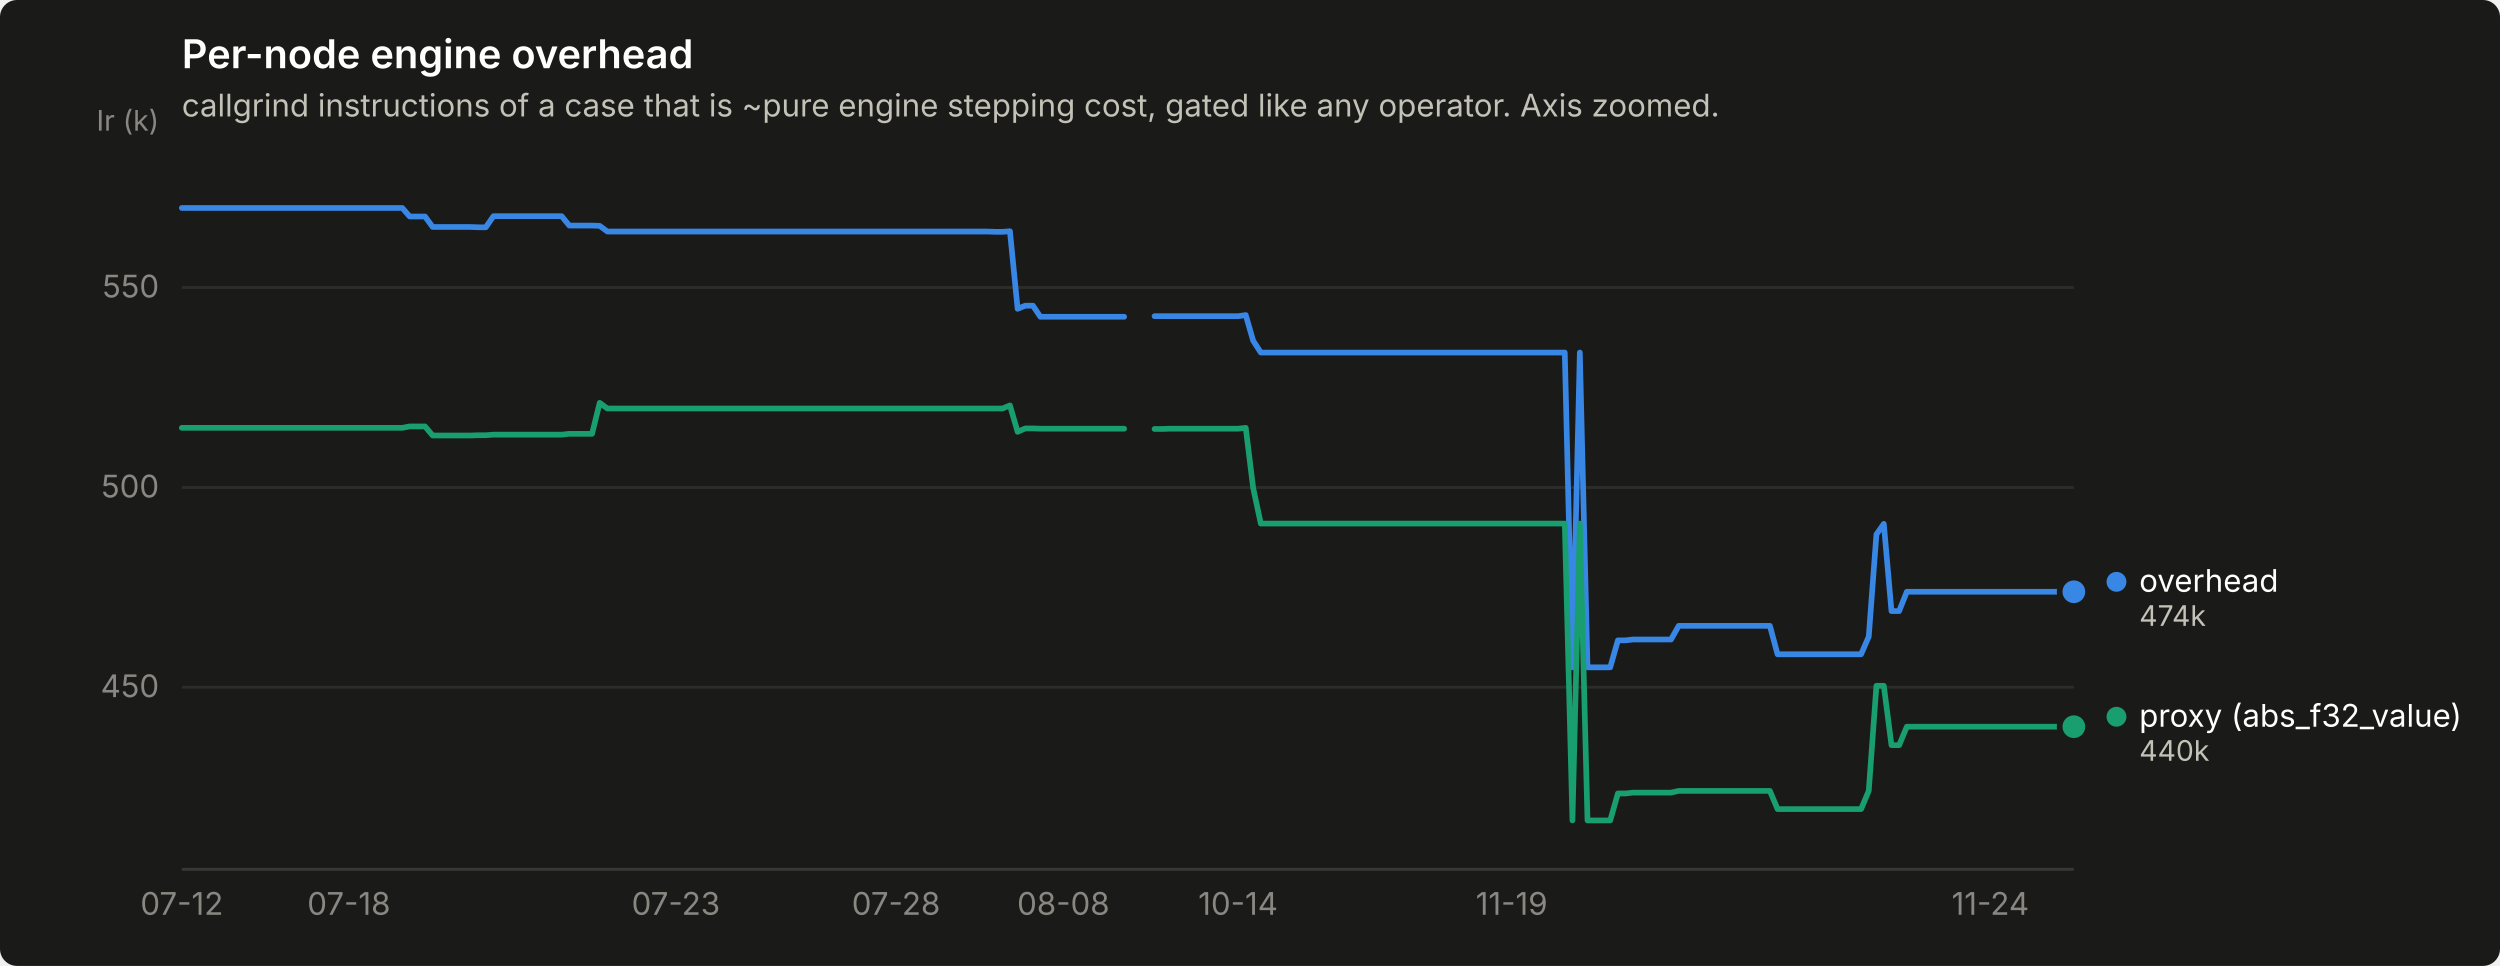
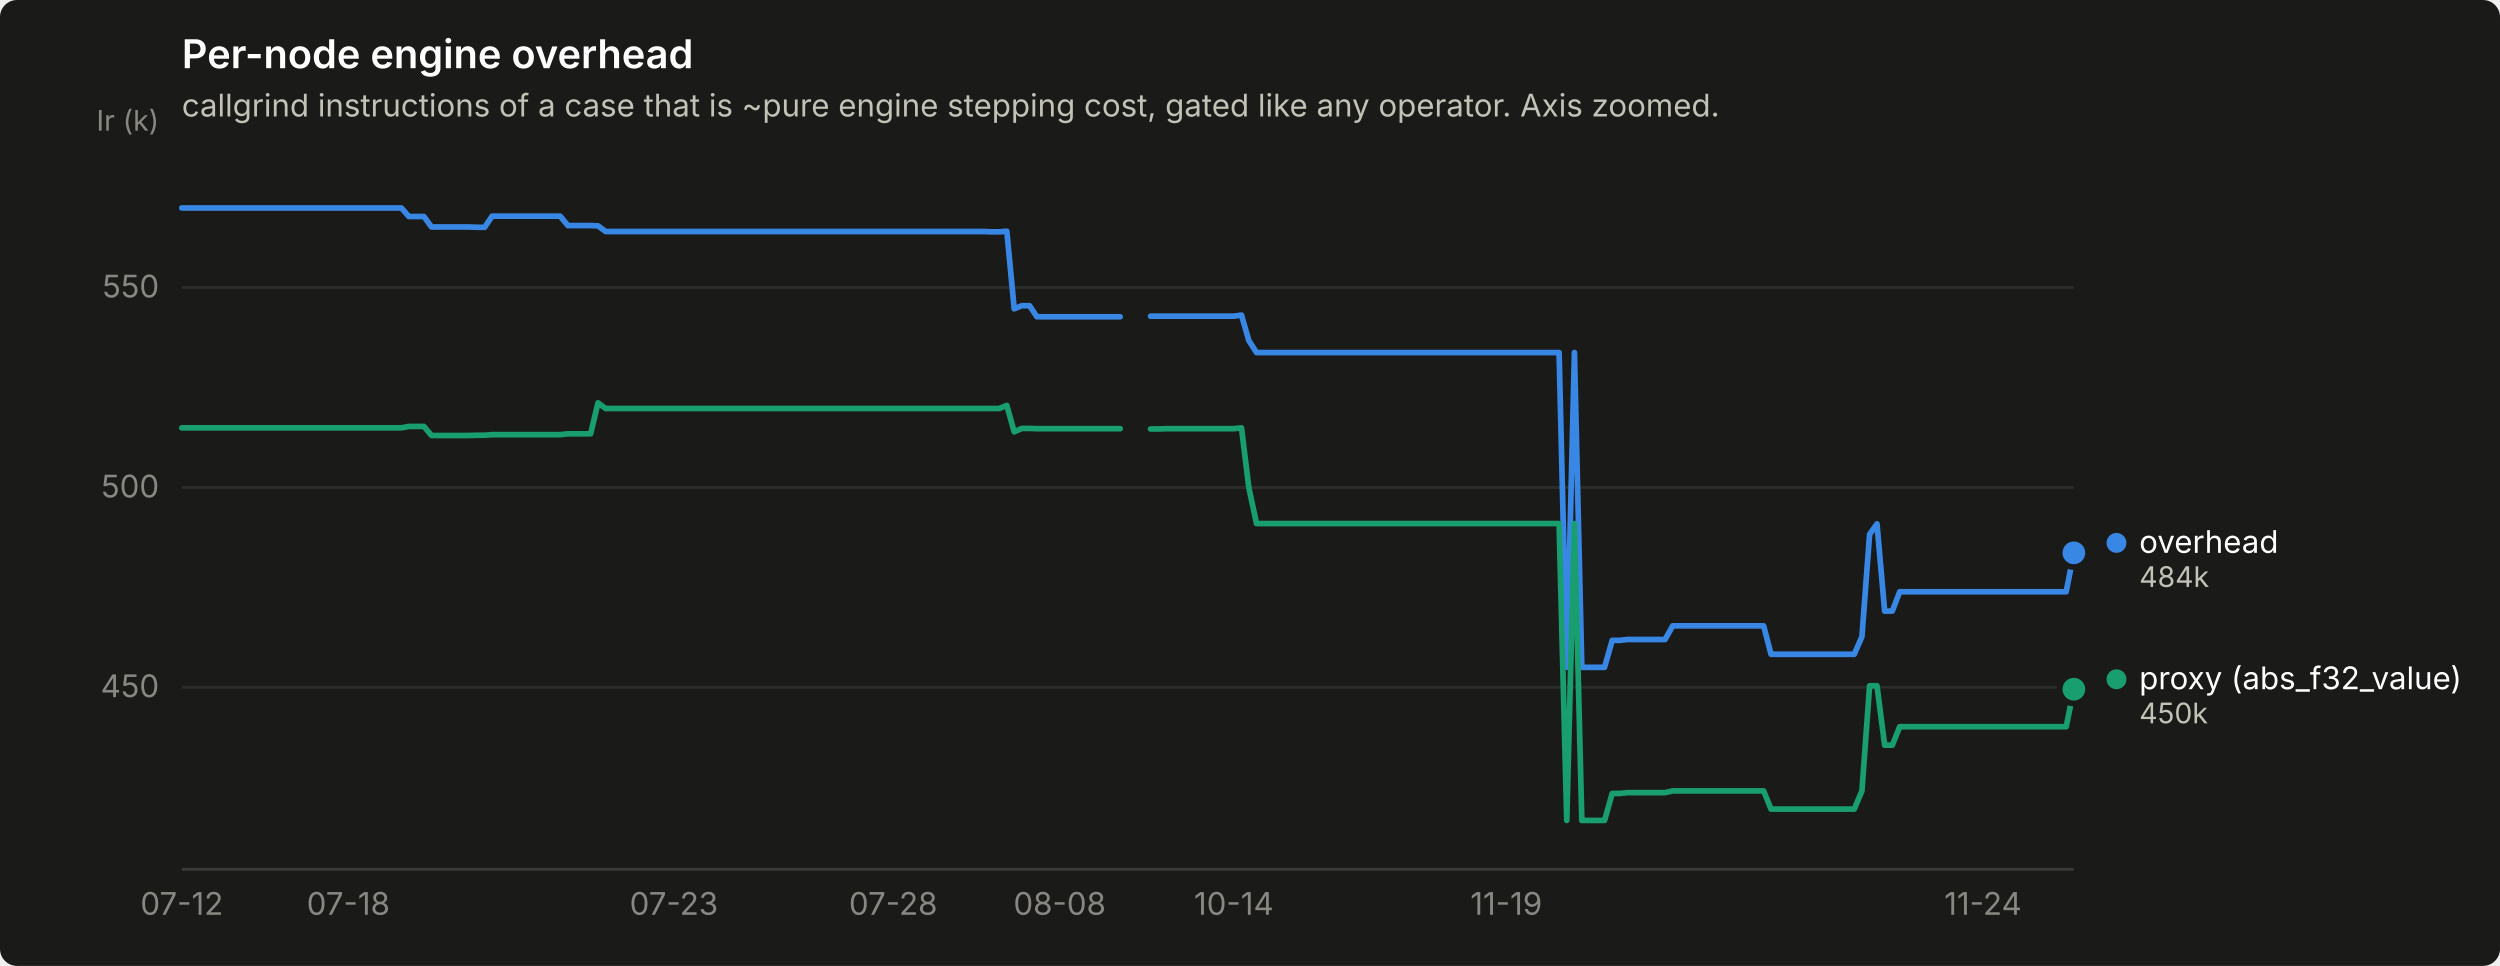
<svg xmlns="http://www.w3.org/2000/svg" width="880" height="340" viewBox="0 0 880 340" role="img" aria-label="Per-node engine overhead">
  <rect width="880" height="340" rx="6" fill="#1a1a19" />
  <text x="64" y="24" font-family="system-ui, -apple-system, &quot;Segoe UI&quot;, sans-serif" font-size="14" font-weight="600" fill="#ffffff">Per-node engine overhead</text>
  <text x="64" y="41" font-family="system-ui, -apple-system, &quot;Segoe UI&quot;, sans-serif" font-size="11" fill="#c3c2b7">callgrind instructions of a case that is ~pure engine stepping cost, gated like any operator. Axis zoomed.</text>
  <line x1="64" y1="241.9" x2="730" y2="241.9" stroke="#2c2c2a" stroke-width="1" />
  <text x="56" y="245.4" text-anchor="end" font-family="system-ui, -apple-system, &quot;Segoe UI&quot;, sans-serif" font-size="11" style="font-variant-numeric: tabular-nums" fill="#898781">450</text>
  <line x1="64" y1="171.6" x2="730" y2="171.6" stroke="#2c2c2a" stroke-width="1" />
  <text x="56" y="175.1" text-anchor="end" font-family="system-ui, -apple-system, &quot;Segoe UI&quot;, sans-serif" font-size="11" style="font-variant-numeric: tabular-nums" fill="#898781">500</text>
  <line x1="64" y1="101.2" x2="730" y2="101.2" stroke="#2c2c2a" stroke-width="1" />
  <text x="56" y="104.7" text-anchor="end" font-family="system-ui, -apple-system, &quot;Segoe UI&quot;, sans-serif" font-size="11" style="font-variant-numeric: tabular-nums" fill="#898781">550</text>
  <text x="56" y="46" text-anchor="end" font-family="system-ui, -apple-system, &quot;Segoe UI&quot;, sans-serif" font-size="10" fill="#898781">Ir (k)</text>
  <line x1="64" y1="306" x2="730" y2="306" stroke="#383835" stroke-width="1" />
  <text x="64.0" y="322" text-anchor="middle" font-family="system-ui, -apple-system, &quot;Segoe UI&quot;, sans-serif" font-size="11" style="font-variant-numeric: tabular-nums" fill="#898781">07-12</text>
-   <text x="122.8" y="322" text-anchor="middle" font-family="system-ui, -apple-system, &quot;Segoe UI&quot;, sans-serif" font-size="11" style="font-variant-numeric: tabular-nums" fill="#898781">07-18</text>
-   <text x="237.9" y="322" text-anchor="middle" font-family="system-ui, -apple-system, &quot;Segoe UI&quot;, sans-serif" font-size="11" style="font-variant-numeric: tabular-nums" fill="#898781">07-23</text>
-   <text x="315.4" y="322" text-anchor="middle" font-family="system-ui, -apple-system, &quot;Segoe UI&quot;, sans-serif" font-size="11" style="font-variant-numeric: tabular-nums" fill="#898781">07-28</text>
-   <text x="374.3" y="322" text-anchor="middle" font-family="system-ui, -apple-system, &quot;Segoe UI&quot;, sans-serif" font-size="11" style="font-variant-numeric: tabular-nums" fill="#898781">08-08</text>
-   <text x="435.8" y="322" text-anchor="middle" font-family="system-ui, -apple-system, &quot;Segoe UI&quot;, sans-serif" font-size="11" style="font-variant-numeric: tabular-nums" fill="#898781">10-14</text>
-   <text x="532.1" y="322" text-anchor="middle" font-family="system-ui, -apple-system, &quot;Segoe UI&quot;, sans-serif" font-size="11" style="font-variant-numeric: tabular-nums" fill="#898781">11-19</text>
-   <text x="700.6" y="322" text-anchor="middle" font-family="system-ui, -apple-system, &quot;Segoe UI&quot;, sans-serif" font-size="11" style="font-variant-numeric: tabular-nums" fill="#898781">11-24</text>
-   <path d="M64.0,73.2 L66.7,73.2 L69.3,73.2 L72.0,73.2 L74.7,73.2 L77.4,73.2 L80.0,73.2 L82.7,73.2 L85.4,73.2 L88.1,73.2 L90.7,73.2 L93.4,73.2 L96.1,73.2 L98.8,73.2 L101.4,73.2 L104.1,73.2 L106.8,73.2 L109.5,73.2 L112.1,73.2 L114.8,73.2 L117.5,73.2 L120.2,73.2 L122.8,73.2 L125.5,73.2 L128.2,73.2 L130.9,73.2 L133.5,73.2 L136.2,73.2 L138.9,73.2 L141.6,73.2 L144.2,76.2 L146.9,76.2 L149.6,76.2 L152.3,79.9 L154.9,79.9 L157.6,79.9 L160.3,79.9 L163.0,79.9 L165.6,79.9 L168.3,80.0 L171.0,80.0 L173.7,76.1 L176.3,76.1 L179.0,76.1 L181.7,76.1 L184.4,76.1 L187.0,76.1 L189.7,76.1 L192.4,76.1 L195.1,76.1 L197.7,76.1 L200.4,79.4 L203.1,79.4 L205.8,79.4 L208.4,79.4 L211.1,79.5 L213.8,81.5 L216.5,81.5 L219.1,81.5 L221.8,81.5 L224.5,81.5 L227.2,81.5 L229.8,81.5 L232.5,81.5 L235.2,81.5 L237.9,81.5 L240.5,81.5 L243.2,81.5 L245.9,81.5 L248.6,81.5 L251.2,81.5 L253.9,81.5 L256.6,81.5 L259.3,81.5 L261.9,81.5 L264.6,81.5 L267.3,81.5 L270.0,81.5 L272.6,81.5 L275.3,81.5 L278.0,81.5 L280.7,81.5 L283.3,81.5 L286.0,81.5 L288.7,81.5 L291.3,81.5 L294.0,81.5 L296.7,81.5 L299.4,81.5 L302.0,81.5 L304.7,81.5 L307.4,81.5 L310.1,81.5 L312.7,81.5 L315.4,81.5 L318.1,81.5 L320.8,81.5 L323.4,81.5 L326.1,81.5 L328.8,81.5 L331.5,81.5 L334.1,81.5 L336.8,81.5 L339.5,81.5 L342.2,81.5 L344.8,81.5 L347.5,81.5 L350.2,81.6 L352.9,81.6 L355.5,81.4 L358.2,108.7 L360.9,107.6 L363.6,107.6 L366.2,111.5 L368.9,111.5 L371.6,111.5 L374.3,111.5 L376.9,111.5 L379.6,111.5 L382.3,111.5 L385.0,111.5 L387.6,111.5 L390.3,111.5 L393.0,111.5 L395.7,111.5" fill="none" stroke="#3987e5" stroke-width="2" stroke-linejoin="round" stroke-linecap="round" />
-   <path d="M406.4,111.3 L409.0,111.3 L411.7,111.3 L414.4,111.3 L417.1,111.3 L419.7,111.3 L422.4,111.3 L425.1,111.3 L427.8,111.3 L430.4,111.3 L433.1,111.3 L435.8,111.3 L438.5,110.9 L441.1,119.9 L443.8,124.1 L446.5,124.1 L449.2,124.1 L451.8,124.1 L454.5,124.1 L457.2,124.1 L459.9,124.1 L462.5,124.1 L465.2,124.1 L467.9,124.1 L470.6,124.1 L473.2,124.1 L475.9,124.1 L478.6,124.1 L481.3,124.1 L483.9,124.1 L486.6,124.1 L489.3,124.1 L492.0,124.1 L494.6,124.1 L497.3,124.1 L500.0,124.1 L502.7,124.1 L505.3,124.1 L508.0,124.1 L510.7,124.1 L513.3,124.1 L516.0,124.1 L518.7,124.1 L521.4,124.1 L524.0,124.1 L526.7,124.1 L529.4,124.1 L532.1,124.1 L534.7,124.1 L537.4,124.1 L540.1,124.1 L542.8,124.1 L545.4,124.1 L548.1,124.1 L550.8,124.1 L553.5,234.9 L556.1,124.1 L558.8,234.9 L561.5,234.9 L564.2,234.9 L566.8,234.9 L569.5,225.4 L572.2,225.4 L574.9,225.1 L577.5,225.1 L580.2,225.1 L582.9,225.1 L585.6,225.1 L588.2,225.1 L590.9,220.3 L593.6,220.3 L596.3,220.3 L598.9,220.3 L601.6,220.3 L604.3,220.3 L607.0,220.3 L609.6,220.3 L612.3,220.3 L615.0,220.3 L617.7,220.3 L620.3,220.3 L623.0,220.3 L625.7,230.3 L628.4,230.3 L631.0,230.3 L633.7,230.3 L636.4,230.3 L639.1,230.3 L641.7,230.3 L644.4,230.3 L647.1,230.3 L649.8,230.3 L652.4,230.3 L655.1,230.3 L657.8,224.1 L660.5,188.1 L663.1,184.4 L665.8,215.1 L668.5,215.1 L671.2,208.3 L673.8,208.3 L676.5,208.3 L679.2,208.3 L681.9,208.3 L684.5,208.3 L687.2,208.3 L689.9,208.3 L692.6,208.3 L695.2,208.3 L697.9,208.3 L700.6,208.3 L703.3,208.3 L705.9,208.3 L708.6,208.3 L711.3,208.3 L714.0,208.3 L716.6,208.3 L719.3,208.3 L722.0,208.3 L724.7,208.3 L727.3,208.3 L730.0,208.3" fill="none" stroke="#3987e5" stroke-width="2" stroke-linejoin="round" stroke-linecap="round" />
-   <circle cx="730.0" cy="208.3" r="6" fill="#1a1a19" />
-   <circle cx="730.0" cy="208.3" r="4" fill="#3987e5" />
-   <path d="M64.0,150.6 L66.7,150.6 L69.3,150.6 L72.0,150.6 L74.7,150.6 L77.4,150.6 L80.0,150.6 L82.7,150.6 L85.4,150.6 L88.1,150.6 L90.7,150.6 L93.4,150.6 L96.1,150.6 L98.8,150.6 L101.4,150.6 L104.1,150.6 L106.8,150.6 L109.5,150.6 L112.1,150.6 L114.8,150.6 L117.5,150.6 L120.2,150.6 L122.8,150.6 L125.5,150.6 L128.2,150.6 L130.9,150.6 L133.5,150.6 L136.2,150.6 L138.9,150.6 L141.6,150.6 L144.2,150.1 L146.9,150.1 L149.6,150.1 L152.3,153.3 L154.9,153.3 L157.6,153.3 L160.3,153.3 L163.0,153.3 L165.6,153.3 L168.3,153.2 L171.0,153.2 L173.7,153.0 L176.3,153.0 L179.0,153.0 L181.7,153.0 L184.4,153.0 L187.0,153.0 L189.7,153.0 L192.4,153.0 L195.1,153.0 L197.7,153.0 L200.4,152.7 L203.1,152.7 L205.8,152.7 L208.4,152.7 L211.1,141.8 L213.8,143.8 L216.5,143.8 L219.1,143.8 L221.8,143.8 L224.5,143.8 L227.2,143.8 L229.8,143.8 L232.5,143.8 L235.2,143.8 L237.9,143.8 L240.5,143.8 L243.2,143.8 L245.9,143.8 L248.6,143.8 L251.2,143.8 L253.9,143.8 L256.6,143.8 L259.3,143.8 L261.9,143.8 L264.6,143.8 L267.3,143.8 L270.0,143.8 L272.6,143.8 L275.3,143.8 L278.0,143.8 L280.7,143.8 L283.3,143.8 L286.0,143.8 L288.7,143.8 L291.3,143.8 L294.0,143.8 L296.7,143.8 L299.4,143.8 L302.0,143.8 L304.7,143.8 L307.4,143.8 L310.1,143.8 L312.7,143.8 L315.4,143.8 L318.1,143.8 L320.8,143.8 L323.4,143.8 L326.1,143.8 L328.8,143.8 L331.5,143.8 L334.1,143.8 L336.8,143.8 L339.5,143.8 L342.2,143.8 L344.8,143.8 L347.5,143.8 L350.2,143.8 L352.9,143.8 L355.5,142.7 L358.2,152.0 L360.9,150.8 L363.6,150.8 L366.2,150.9 L368.9,150.9 L371.6,150.9 L374.3,150.9 L376.9,150.9 L379.6,150.9 L382.3,150.9 L385.0,150.9 L387.6,150.9 L390.3,150.9 L393.0,150.9 L395.7,150.9" fill="none" stroke="#199e70" stroke-width="2" stroke-linejoin="round" stroke-linecap="round" />
-   <path d="M406.4,151.0 L409.0,151.0 L411.7,150.9 L414.4,150.9 L417.1,150.9 L419.7,150.9 L422.4,150.9 L425.1,150.9 L427.8,150.9 L430.4,150.9 L433.1,150.9 L435.8,150.9 L438.5,150.6 L441.1,171.7 L443.8,184.3 L446.5,184.3 L449.2,184.3 L451.8,184.3 L454.5,184.3 L457.2,184.3 L459.9,184.3 L462.5,184.3 L465.2,184.3 L467.9,184.3 L470.6,184.3 L473.2,184.3 L475.9,184.3 L478.6,184.3 L481.3,184.3 L483.9,184.3 L486.6,184.3 L489.3,184.3 L492.0,184.3 L494.6,184.3 L497.3,184.3 L500.0,184.3 L502.7,184.3 L505.3,184.3 L508.0,184.3 L510.7,184.3 L513.3,184.3 L516.0,184.3 L518.7,184.3 L521.4,184.3 L524.0,184.3 L526.7,184.3 L529.4,184.3 L532.1,184.3 L534.7,184.3 L537.4,184.3 L540.1,184.3 L542.8,184.3 L545.4,184.3 L548.1,184.3 L550.8,184.3 L553.5,288.8 L556.1,184.3 L558.8,288.8 L561.5,288.8 L564.2,288.8 L566.8,288.8 L569.5,279.3 L572.2,279.3 L574.9,279.0 L577.5,279.0 L580.2,279.0 L582.9,279.0 L585.6,279.0 L588.2,279.0 L590.9,278.4 L593.6,278.4 L596.3,278.4 L598.9,278.4 L601.6,278.4 L604.3,278.4 L607.0,278.4 L609.6,278.4 L612.3,278.4 L615.0,278.4 L617.7,278.4 L620.3,278.4 L623.0,278.4 L625.7,284.8 L628.4,284.8 L631.0,284.8 L633.7,284.8 L636.4,284.8 L639.1,284.8 L641.7,284.8 L644.4,284.8 L647.1,284.8 L649.8,284.8 L652.4,284.8 L655.1,284.8 L657.8,278.4 L660.5,241.4 L663.1,241.4 L665.8,262.3 L668.5,262.3 L671.2,255.8 L673.8,255.8 L676.5,255.8 L679.2,255.8 L681.9,255.8 L684.5,255.8 L687.2,255.8 L689.9,255.8 L692.6,255.8 L695.2,255.8 L697.9,255.8 L700.6,255.8 L703.3,255.8 L705.9,255.8 L708.6,255.8 L711.3,255.8 L714.0,255.8 L716.6,255.8 L719.3,255.8 L722.0,255.8 L724.7,255.8 L727.3,255.8 L730.0,255.8" fill="none" stroke="#199e70" stroke-width="2" stroke-linejoin="round" stroke-linecap="round" />
-   <circle cx="730.0" cy="255.8" r="6" fill="#1a1a19" />
-   <circle cx="730.0" cy="255.8" r="4" fill="#199e70" />
-   <circle cx="745.0" cy="204.8" r="3.5" fill="#3987e5" />
-   <text x="753.0" y="208.3" font-family="system-ui, -apple-system, &quot;Segoe UI&quot;, sans-serif" font-size="11" fill="#ffffff">overhead</text>
-   <text x="753.0" y="220.3" font-family="system-ui, -apple-system, &quot;Segoe UI&quot;, sans-serif" font-size="10" style="font-variant-numeric: tabular-nums" fill="#c3c2b7">474k</text>
-   <circle cx="745.0" cy="252.3" r="3.5" fill="#199e70" />
-   <text x="753.0" y="255.8" font-family="system-ui, -apple-system, &quot;Segoe UI&quot;, sans-serif" font-size="11" fill="#ffffff">proxy (abs_f32_value)</text>
-   <text x="753.0" y="267.8" font-family="system-ui, -apple-system, &quot;Segoe UI&quot;, sans-serif" font-size="10" style="font-variant-numeric: tabular-nums" fill="#c3c2b7">440k</text>
+   <text x="122.6" y="322" text-anchor="middle" font-family="system-ui, -apple-system, &quot;Segoe UI&quot;, sans-serif" font-size="11" style="font-variant-numeric: tabular-nums" fill="#898781">07-18</text>
+   <text x="237.2" y="322" text-anchor="middle" font-family="system-ui, -apple-system, &quot;Segoe UI&quot;, sans-serif" font-size="11" style="font-variant-numeric: tabular-nums" fill="#898781">07-23</text>
+   <text x="314.4" y="322" text-anchor="middle" font-family="system-ui, -apple-system, &quot;Segoe UI&quot;, sans-serif" font-size="11" style="font-variant-numeric: tabular-nums" fill="#898781">07-28</text>
+   <text x="373.0" y="322" text-anchor="middle" font-family="system-ui, -apple-system, &quot;Segoe UI&quot;, sans-serif" font-size="11" style="font-variant-numeric: tabular-nums" fill="#898781">08-08</text>
+   <text x="434.3" y="322" text-anchor="middle" font-family="system-ui, -apple-system, &quot;Segoe UI&quot;, sans-serif" font-size="11" style="font-variant-numeric: tabular-nums" fill="#898781">10-14</text>
+   <text x="530.2" y="322" text-anchor="middle" font-family="system-ui, -apple-system, &quot;Segoe UI&quot;, sans-serif" font-size="11" style="font-variant-numeric: tabular-nums" fill="#898781">11-19</text>
+   <text x="698.0" y="322" text-anchor="middle" font-family="system-ui, -apple-system, &quot;Segoe UI&quot;, sans-serif" font-size="11" style="font-variant-numeric: tabular-nums" fill="#898781">11-24</text>
+   <path d="M64.0,73.2 L66.7,73.2 L69.3,73.2 L72.0,73.2 L74.7,73.2 L77.3,73.2 L80.0,73.2 L82.6,73.2 L85.3,73.2 L88.0,73.2 L90.6,73.2 L93.3,73.2 L96.0,73.2 L98.6,73.2 L101.3,73.2 L104.0,73.2 L106.6,73.2 L109.3,73.2 L112.0,73.2 L114.6,73.2 L117.3,73.2 L119.9,73.2 L122.6,73.2 L125.3,73.2 L127.9,73.2 L130.6,73.2 L133.3,73.2 L135.9,73.2 L138.6,73.2 L141.3,73.2 L143.9,76.2 L146.6,76.2 L149.2,76.2 L151.9,79.9 L154.6,79.9 L157.2,79.9 L159.9,79.9 L162.6,79.9 L165.2,79.9 L167.9,80.0 L170.6,80.0 L173.2,76.1 L175.9,76.1 L178.6,76.1 L181.2,76.1 L183.9,76.1 L186.5,76.1 L189.2,76.1 L191.9,76.1 L194.5,76.1 L197.2,76.1 L199.9,79.4 L202.5,79.4 L205.2,79.4 L207.9,79.4 L210.5,79.5 L213.2,81.5 L215.8,81.5 L218.5,81.5 L221.2,81.5 L223.8,81.5 L226.5,81.5 L229.2,81.5 L231.8,81.5 L234.5,81.5 L237.2,81.5 L239.8,81.5 L242.5,81.5 L245.2,81.5 L247.8,81.5 L250.5,81.5 L253.1,81.5 L255.8,81.5 L258.5,81.5 L261.1,81.5 L263.8,81.5 L266.5,81.5 L269.1,81.5 L271.8,81.5 L274.5,81.5 L277.1,81.5 L279.8,81.5 L282.4,81.5 L285.1,81.5 L287.8,81.5 L290.4,81.5 L293.1,81.5 L295.8,81.5 L298.4,81.5 L301.1,81.5 L303.8,81.5 L306.4,81.5 L309.1,81.5 L311.8,81.5 L314.4,81.5 L317.1,81.5 L319.7,81.5 L322.4,81.5 L325.1,81.5 L327.7,81.5 L330.4,81.5 L333.1,81.5 L335.7,81.5 L338.4,81.5 L341.1,81.5 L343.7,81.5 L346.4,81.5 L349.0,81.6 L351.7,81.6 L354.4,81.4 L357.0,108.7 L359.7,107.6 L362.4,107.6 L365.0,111.5 L367.7,111.5 L370.4,111.5 L373.0,111.5 L375.7,111.5 L378.4,111.5 L381.0,111.5 L383.7,111.5 L386.3,111.5 L389.0,111.5 L391.7,111.5 L394.3,111.5" fill="none" stroke="#3987e5" stroke-width="2" stroke-linejoin="round" stroke-linecap="round" />
+   <path d="M405.0,111.3 L407.7,111.3 L410.3,111.3 L413.0,111.3 L415.6,111.3 L418.3,111.3 L421.0,111.3 L423.6,111.3 L426.3,111.3 L429.0,111.3 L431.6,111.3 L434.3,111.3 L437.0,110.9 L439.6,119.9 L442.3,124.1 L445.0,124.1 L447.6,124.1 L450.3,124.1 L452.9,124.1 L455.6,124.1 L458.3,124.1 L460.9,124.1 L463.6,124.1 L466.3,124.1 L468.9,124.1 L471.6,124.1 L474.3,124.1 L476.9,124.1 L479.6,124.1 L482.2,124.1 L484.9,124.1 L487.6,124.1 L490.2,124.1 L492.9,124.1 L495.6,124.1 L498.2,124.1 L500.9,124.1 L503.6,124.1 L506.2,124.1 L508.9,124.1 L511.6,124.1 L514.2,124.1 L516.9,124.1 L519.5,124.1 L522.2,124.1 L524.9,124.1 L527.5,124.1 L530.2,124.1 L532.9,124.1 L535.5,124.1 L538.2,124.1 L540.9,124.1 L543.5,124.1 L546.2,124.1 L548.8,124.1 L551.5,234.9 L554.2,124.1 L556.8,234.9 L559.5,234.9 L562.2,234.9 L564.8,234.9 L567.5,225.4 L570.2,225.4 L572.8,225.1 L575.5,225.1 L578.2,225.1 L580.8,225.1 L583.5,225.1 L586.1,225.1 L588.8,220.3 L591.5,220.3 L594.1,220.3 L596.8,220.3 L599.5,220.3 L602.1,220.3 L604.8,220.3 L607.5,220.3 L610.1,220.3 L612.8,220.3 L615.4,220.3 L618.1,220.3 L620.8,220.3 L623.4,230.3 L626.1,230.3 L628.8,230.3 L631.4,230.3 L634.1,230.3 L636.8,230.3 L639.4,230.3 L642.1,230.3 L644.8,230.3 L647.4,230.3 L650.1,230.3 L652.7,230.3 L655.4,224.1 L658.1,188.1 L660.7,184.4 L663.4,215.1 L666.1,215.1 L668.7,208.3 L671.4,208.3 L674.1,208.3 L676.7,208.3 L679.4,208.3 L682.0,208.3 L684.7,208.3 L687.4,208.3 L690.0,208.3 L692.7,208.3 L695.4,208.3 L698.0,208.3 L700.7,208.3 L703.4,208.3 L706.0,208.3 L708.7,208.3 L711.4,208.3 L714.0,208.3 L716.7,208.3 L719.3,208.3 L722.0,208.3 L724.7,208.3 L727.3,208.3 L730.0,194.6" fill="none" stroke="#3987e5" stroke-width="2" stroke-linejoin="round" stroke-linecap="round" />
+   <circle cx="730.0" cy="194.6" r="6" fill="#1a1a19" />
+   <circle cx="730.0" cy="194.6" r="4" fill="#3987e5" />
+   <path d="M64.0,150.6 L66.7,150.6 L69.3,150.6 L72.0,150.6 L74.7,150.6 L77.3,150.6 L80.0,150.6 L82.6,150.6 L85.3,150.6 L88.0,150.6 L90.6,150.6 L93.3,150.6 L96.0,150.6 L98.6,150.6 L101.3,150.6 L104.0,150.6 L106.6,150.6 L109.3,150.6 L112.0,150.6 L114.6,150.6 L117.3,150.6 L119.9,150.6 L122.6,150.6 L125.3,150.6 L127.9,150.6 L130.6,150.6 L133.3,150.6 L135.9,150.6 L138.6,150.6 L141.3,150.6 L143.9,150.1 L146.6,150.1 L149.2,150.1 L151.9,153.3 L154.6,153.3 L157.2,153.3 L159.9,153.3 L162.6,153.3 L165.2,153.3 L167.9,153.2 L170.6,153.2 L173.2,153.0 L175.9,153.0 L178.6,153.0 L181.2,153.0 L183.9,153.0 L186.5,153.0 L189.2,153.0 L191.9,153.0 L194.5,153.0 L197.2,153.0 L199.9,152.7 L202.5,152.7 L205.2,152.7 L207.9,152.7 L210.5,141.8 L213.2,143.8 L215.8,143.8 L218.5,143.8 L221.2,143.8 L223.8,143.8 L226.5,143.8 L229.2,143.8 L231.8,143.8 L234.5,143.8 L237.2,143.8 L239.8,143.8 L242.5,143.8 L245.2,143.8 L247.8,143.8 L250.5,143.8 L253.1,143.8 L255.8,143.8 L258.5,143.8 L261.1,143.8 L263.8,143.8 L266.5,143.8 L269.1,143.8 L271.8,143.8 L274.5,143.8 L277.1,143.8 L279.8,143.8 L282.4,143.8 L285.1,143.8 L287.8,143.8 L290.4,143.8 L293.1,143.8 L295.8,143.8 L298.4,143.8 L301.1,143.8 L303.8,143.8 L306.4,143.8 L309.1,143.8 L311.8,143.8 L314.4,143.8 L317.1,143.8 L319.7,143.8 L322.4,143.8 L325.1,143.8 L327.7,143.8 L330.4,143.8 L333.1,143.8 L335.7,143.8 L338.4,143.8 L341.1,143.8 L343.7,143.8 L346.4,143.8 L349.0,143.8 L351.7,143.8 L354.4,142.7 L357.0,152.0 L359.7,150.8 L362.4,150.8 L365.0,150.9 L367.7,150.9 L370.4,150.9 L373.0,150.9 L375.7,150.9 L378.4,150.9 L381.0,150.9 L383.7,150.9 L386.3,150.9 L389.0,150.9 L391.7,150.9 L394.3,150.9" fill="none" stroke="#199e70" stroke-width="2" stroke-linejoin="round" stroke-linecap="round" />
+   <path d="M405.0,151.0 L407.7,151.0 L410.3,150.9 L413.0,150.9 L415.6,150.9 L418.3,150.9 L421.0,150.9 L423.6,150.9 L426.3,150.9 L429.0,150.9 L431.6,150.9 L434.3,150.9 L437.0,150.6 L439.6,171.7 L442.3,184.3 L445.0,184.3 L447.6,184.3 L450.3,184.3 L452.9,184.3 L455.6,184.3 L458.3,184.3 L460.9,184.3 L463.6,184.3 L466.3,184.3 L468.9,184.3 L471.6,184.3 L474.3,184.3 L476.9,184.3 L479.6,184.3 L482.2,184.3 L484.9,184.3 L487.6,184.3 L490.2,184.3 L492.9,184.3 L495.6,184.3 L498.2,184.3 L500.9,184.3 L503.6,184.3 L506.2,184.3 L508.9,184.3 L511.6,184.3 L514.2,184.3 L516.9,184.3 L519.5,184.3 L522.2,184.3 L524.9,184.3 L527.5,184.3 L530.2,184.3 L532.9,184.3 L535.5,184.3 L538.2,184.3 L540.9,184.3 L543.5,184.3 L546.2,184.3 L548.8,184.3 L551.5,288.8 L554.2,184.3 L556.8,288.8 L559.5,288.8 L562.2,288.8 L564.8,288.8 L567.5,279.3 L570.2,279.3 L572.8,279.0 L575.5,279.0 L578.2,279.0 L580.8,279.0 L583.5,279.0 L586.1,279.0 L588.8,278.4 L591.5,278.4 L594.1,278.4 L596.8,278.4 L599.5,278.4 L602.1,278.4 L604.8,278.4 L607.5,278.4 L610.1,278.4 L612.8,278.4 L615.4,278.4 L618.1,278.4 L620.8,278.4 L623.4,284.8 L626.1,284.8 L628.8,284.8 L631.4,284.8 L634.1,284.8 L636.8,284.8 L639.4,284.8 L642.1,284.8 L644.8,284.8 L647.4,284.8 L650.1,284.8 L652.7,284.8 L655.4,278.4 L658.1,241.4 L660.7,241.4 L663.4,262.3 L666.1,262.3 L668.7,255.8 L671.4,255.8 L674.1,255.8 L676.7,255.8 L679.4,255.8 L682.0,255.8 L684.7,255.8 L687.4,255.8 L690.0,255.8 L692.7,255.8 L695.4,255.8 L698.0,255.8 L700.7,255.8 L703.4,255.8 L706.0,255.8 L708.7,255.8 L711.4,255.8 L714.0,255.8 L716.7,255.8 L719.3,255.8 L722.0,255.8 L724.7,255.8 L727.3,255.8 L730.0,242.6" fill="none" stroke="#199e70" stroke-width="2" stroke-linejoin="round" stroke-linecap="round" />
+   <circle cx="730.0" cy="242.6" r="6" fill="#1a1a19" />
+   <circle cx="730.0" cy="242.6" r="4" fill="#199e70" />
+   <circle cx="745.0" cy="191.1" r="3.5" fill="#3987e5" />
+   <text x="753.0" y="194.6" font-family="system-ui, -apple-system, &quot;Segoe UI&quot;, sans-serif" font-size="11" fill="#ffffff">overhead</text>
+   <text x="753.0" y="206.6" font-family="system-ui, -apple-system, &quot;Segoe UI&quot;, sans-serif" font-size="10" style="font-variant-numeric: tabular-nums" fill="#c3c2b7">484k</text>
+   <circle cx="745.0" cy="239.1" r="3.5" fill="#199e70" />
+   <text x="753.0" y="242.6" font-family="system-ui, -apple-system, &quot;Segoe UI&quot;, sans-serif" font-size="11" fill="#ffffff">proxy (abs_f32_value)</text>
+   <text x="753.0" y="254.6" font-family="system-ui, -apple-system, &quot;Segoe UI&quot;, sans-serif" font-size="10" style="font-variant-numeric: tabular-nums" fill="#c3c2b7">450k</text>
</svg>
